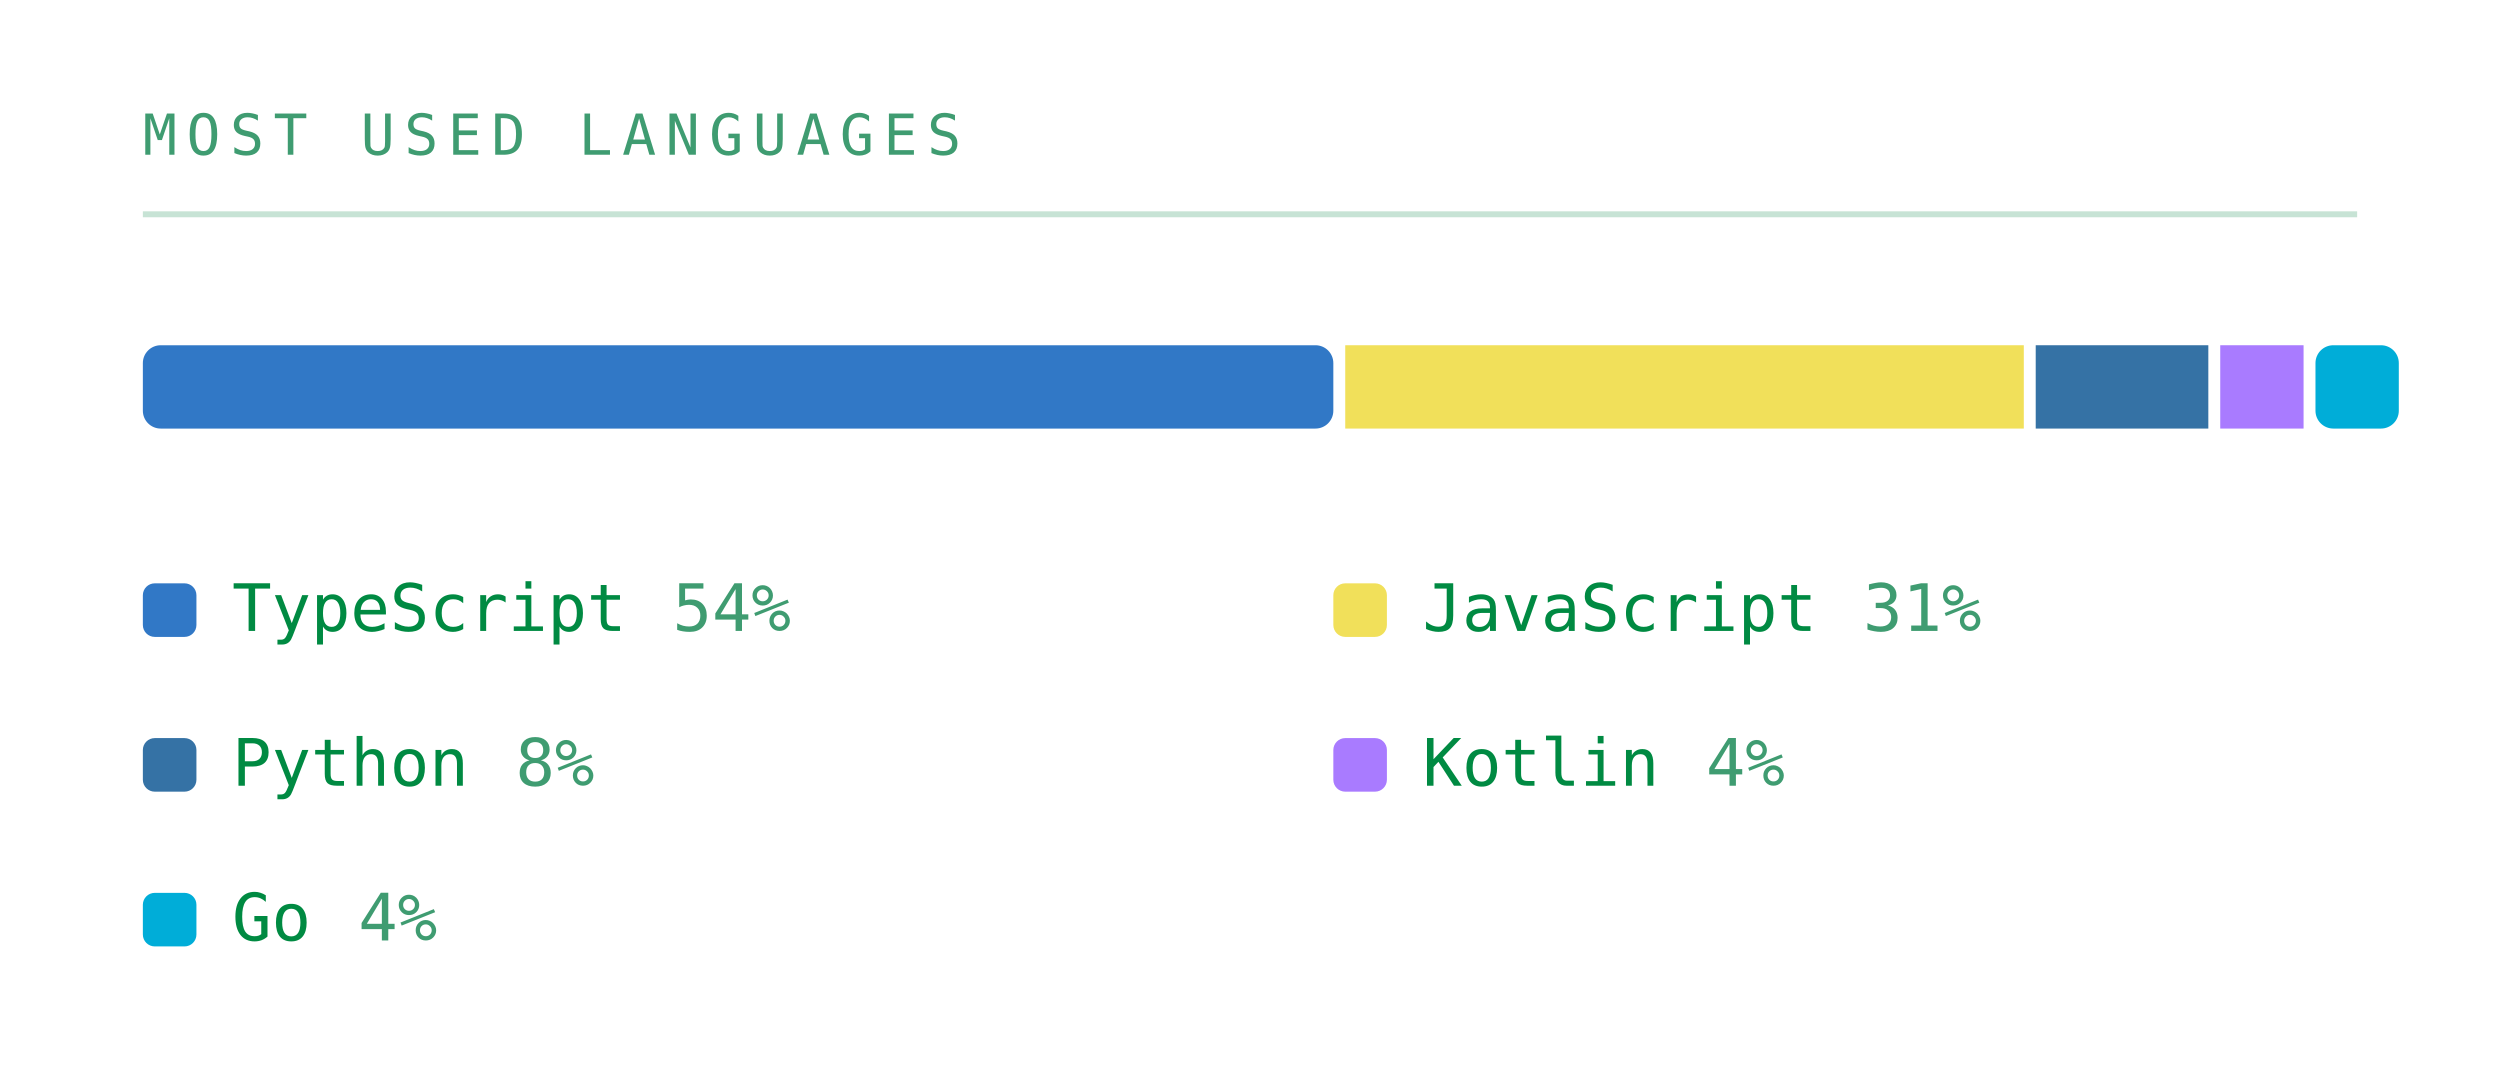
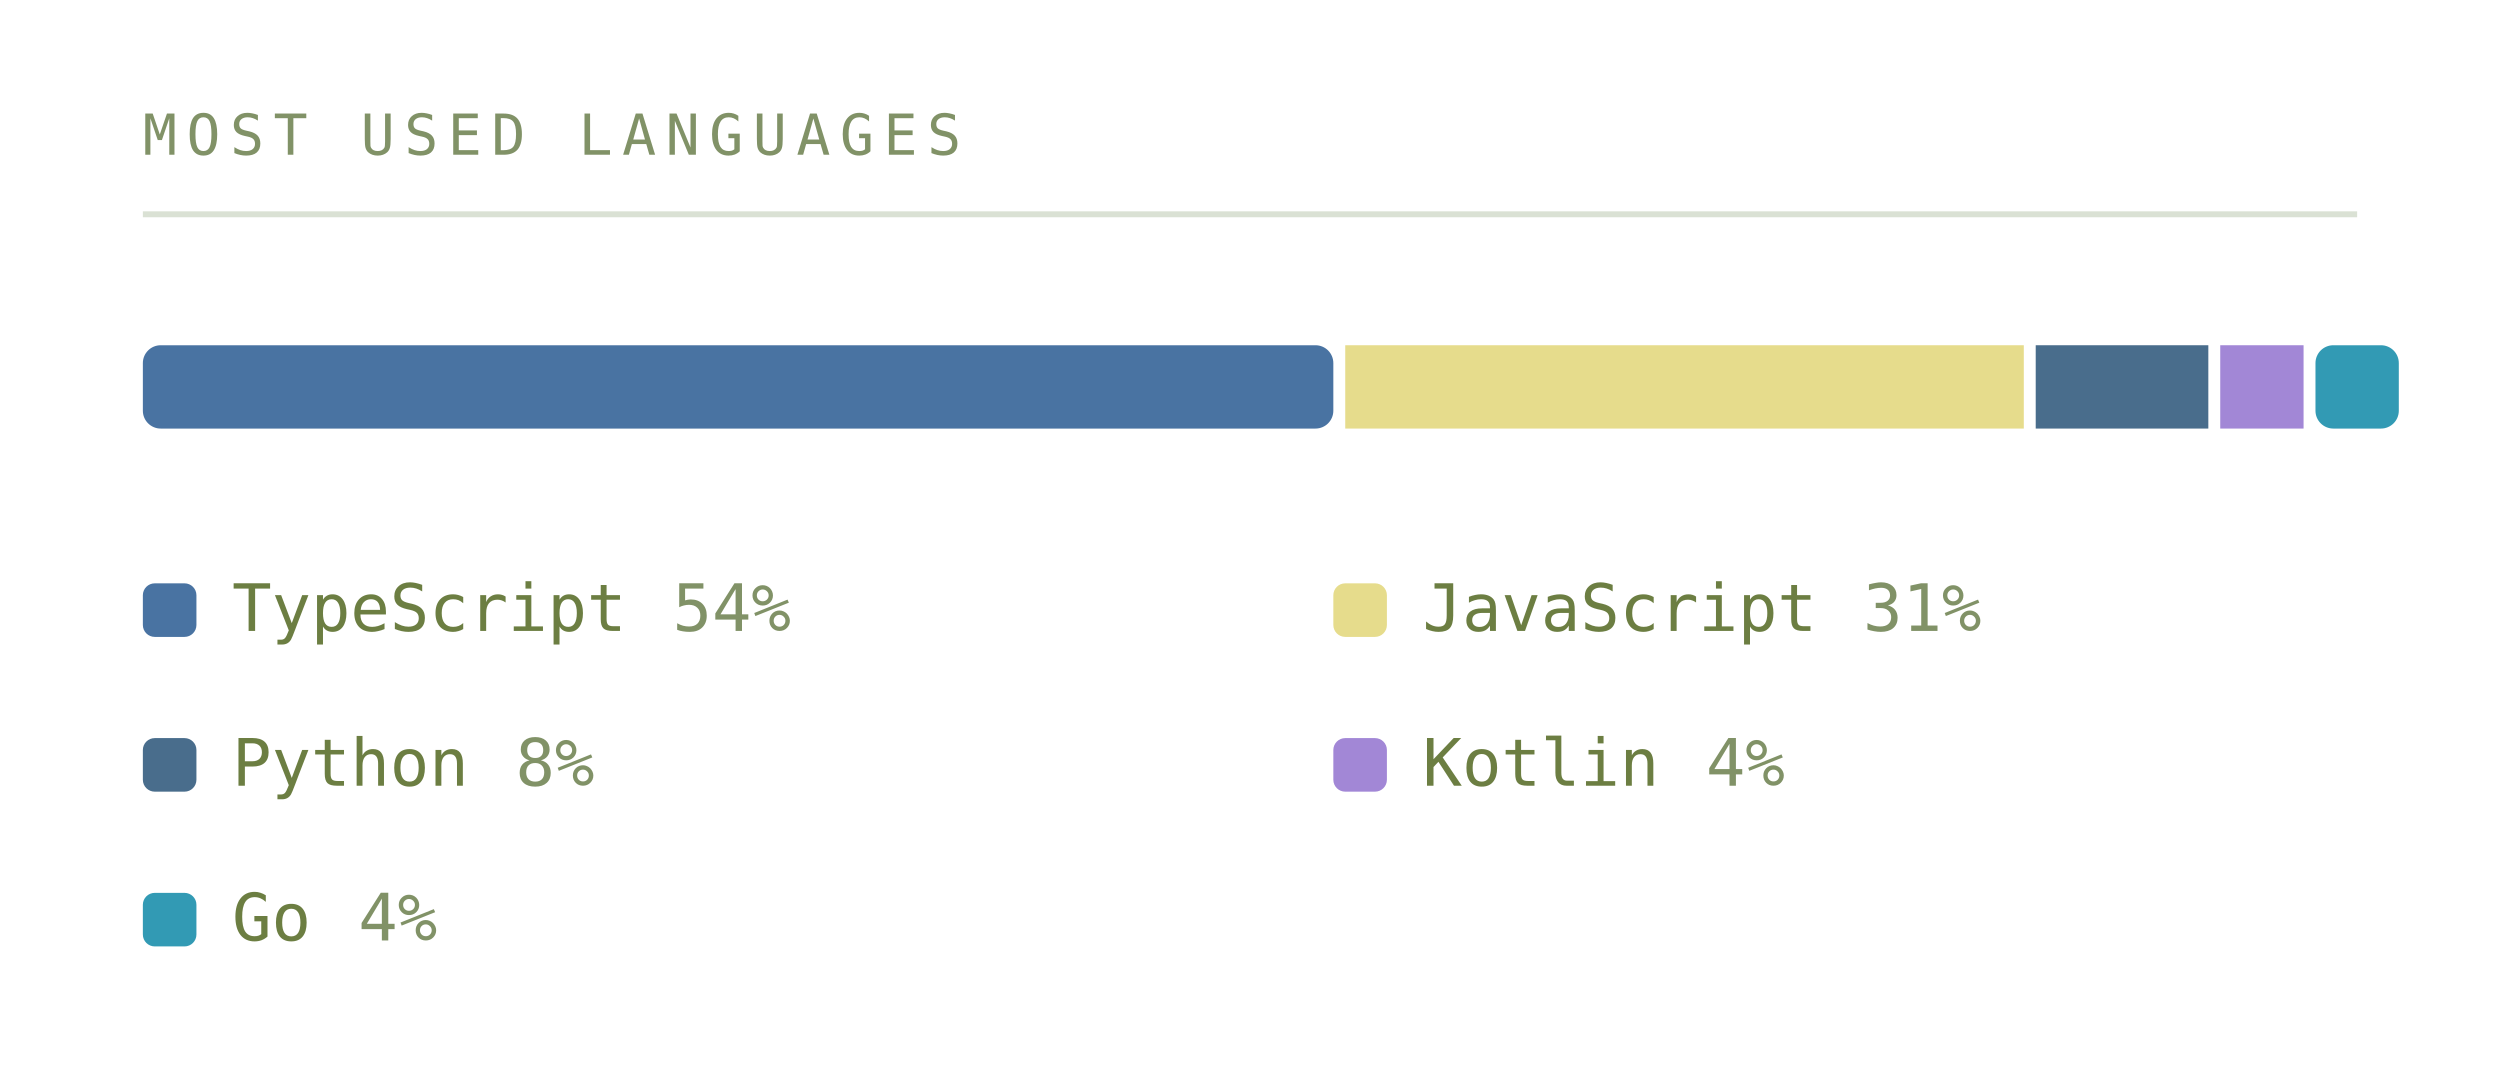
<svg xmlns="http://www.w3.org/2000/svg" viewBox="0 0 420 180" width="420" height="180" role="img" aria-labelledby="lngt lngd">
  <defs>
    <linearGradient id="lngbg" x1="0" y1="0" x2="1" y2="1">
-       <stop offset="0" stop-color="#173d2b" />
-       <stop offset="1" stop-color="#0d2018" />
+       <stop offset="0" stop-color="#252c1c" />
+       <stop offset="1" stop-color="#171b12" />
    </linearGradient>
  </defs>
  <style>
    .mono{font-family:ui-monospace,SFMono-Regular,Menlo,Consolas,"DejaVu Sans Mono",monospace}
-     .lbl{font-size:9.5px;letter-spacing:1.6px;fill:#3f9c71}
-     .big{font-size:31px;font-weight:700;fill:#008a42}
-     .med{font-size:15px;font-weight:700;fill:#008a42}
-     .sm{font-size:11px;fill:#008a42}
-     .dim{font-size:11px;fill:#3f9c71}
+     .lbl{font-size:9.5px;letter-spacing:1.6px;fill:#819267}
+     .big{font-size:31px;font-weight:700;fill:#6c7e42}
+     .med{font-size:15px;font-weight:700;fill:#6c7e42}
+     .sm{font-size:11px;fill:#6c7e42}
+     .dim{font-size:11px;fill:#819267}
    
    .pulse{animation:pulse 3.4s ease-in-out infinite}
    @keyframes pulse{0%,100%{opacity:1}50%{opacity:.62}}
</style>
  <text class="mono lbl" x="24" y="26">MOST USED LANGUAGES</text>
-   <line x1="24" y1="36" x2="396" y2="36" stroke="#239359" stroke-opacity="0.25" />
-   <rect x="24" y="58" width="200" height="14" fill="#3178c6" rx="3" />
-   <rect x="226" y="58" width="114" height="14" fill="#f1e05a" rx="0" />
-   <rect x="342" y="58" width="29" height="14" fill="#3572a5" rx="0" />
-   <rect x="373" y="58" width="14" height="14" fill="#a97bff" rx="0" />
-   <rect x="389" y="58" width="14" height="14" fill="#00add8" rx="3" />
-   <rect x="24" y="98" width="9" height="9" rx="2" fill="#3178c6" />
+   <line x1="24" y1="36" x2="396" y2="36" stroke="#6f8a54" stroke-opacity="0.25" />
+   <rect x="24" y="58" width="200" height="14" fill="#4973a2" rx="3" />
+   <rect x="226" y="58" width="114" height="14" fill="#e6dc8c" rx="0" />
+   <rect x="342" y="58" width="29" height="14" fill="#496d8c" rx="0" />
+   <rect x="373" y="58" width="14" height="14" fill="#a287d6" rx="0" />
+   <rect x="389" y="58" width="14" height="14" fill="#329ab4" rx="3" />
+   <rect x="24" y="98" width="9" height="9" rx="2" fill="#4973a2" />
  <text class="mono sm" x="39" y="106">TypeScript</text>
  <text class="mono dim" x="113" y="106">54%</text>
-   <rect x="224" y="98" width="9" height="9" rx="2" fill="#f1e05a" />
+   <rect x="224" y="98" width="9" height="9" rx="2" fill="#e6dc8c" />
  <text class="mono sm" x="239" y="106">JavaScript</text>
  <text class="mono dim" x="313" y="106">31%</text>
-   <rect x="24" y="124" width="9" height="9" rx="2" fill="#3572a5" />
+   <rect x="24" y="124" width="9" height="9" rx="2" fill="#496d8c" />
  <text class="mono sm" x="39" y="132">Python</text>
  <text class="mono dim" x="86.6" y="132">8%</text>
-   <rect x="224" y="124" width="9" height="9" rx="2" fill="#a97bff" />
+   <rect x="224" y="124" width="9" height="9" rx="2" fill="#a287d6" />
  <text class="mono sm" x="239" y="132">Kotlin</text>
  <text class="mono dim" x="286.6" y="132">4%</text>
-   <rect x="24" y="150" width="9" height="9" rx="2" fill="#00add8" />
+   <rect x="24" y="150" width="9" height="9" rx="2" fill="#329ab4" />
  <text class="mono sm" x="39" y="158">Go</text>
  <text class="mono dim" x="60.2" y="158">4%</text>
</svg>
